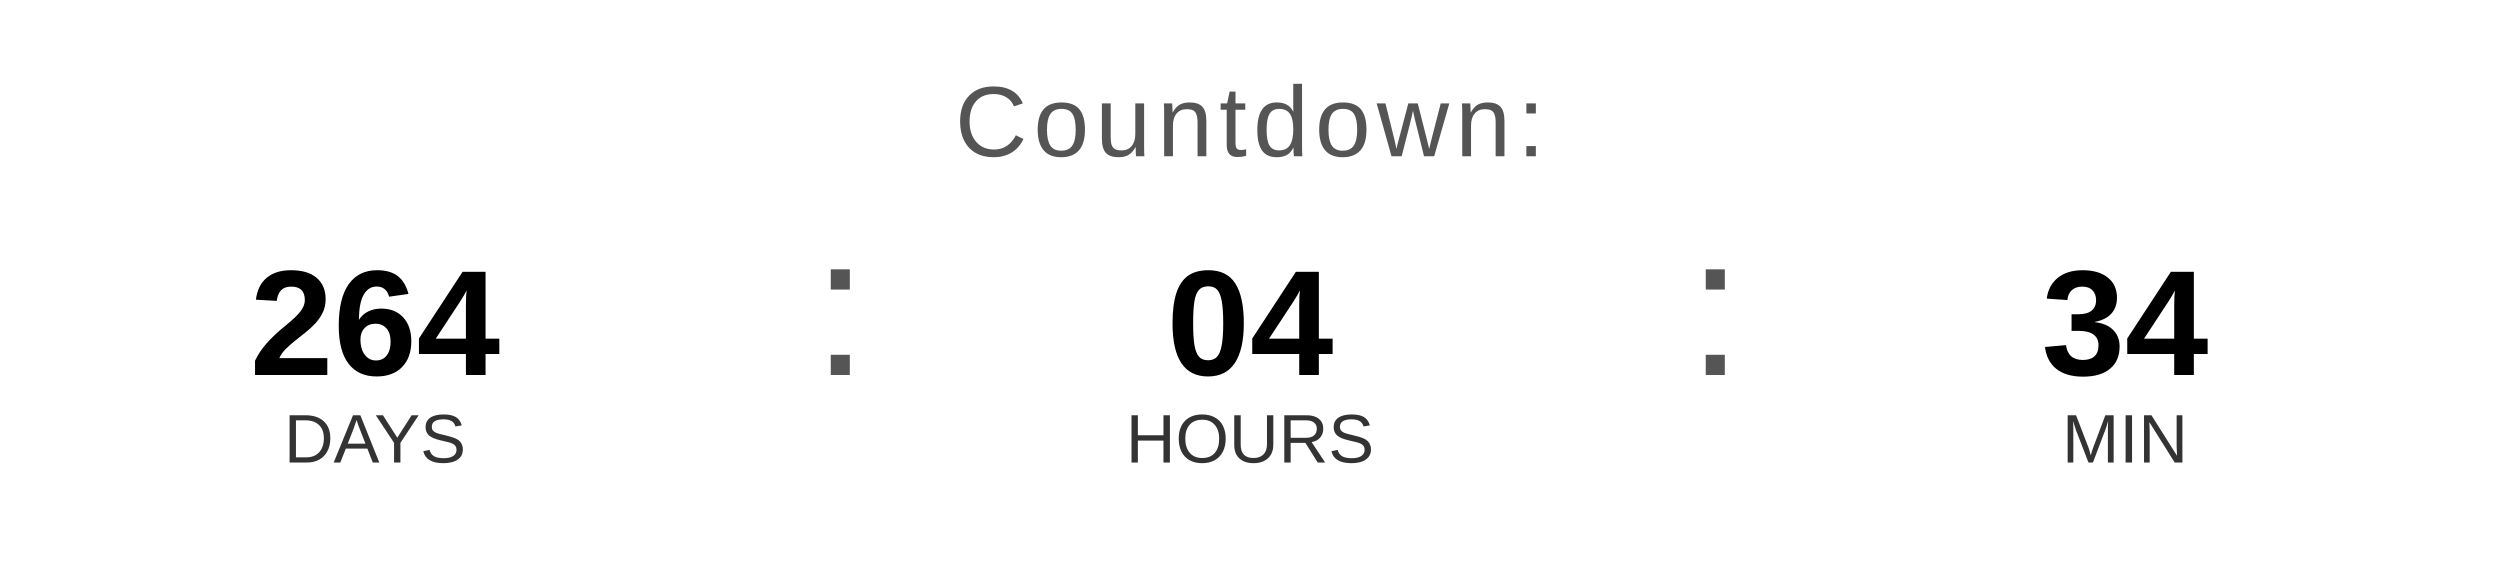
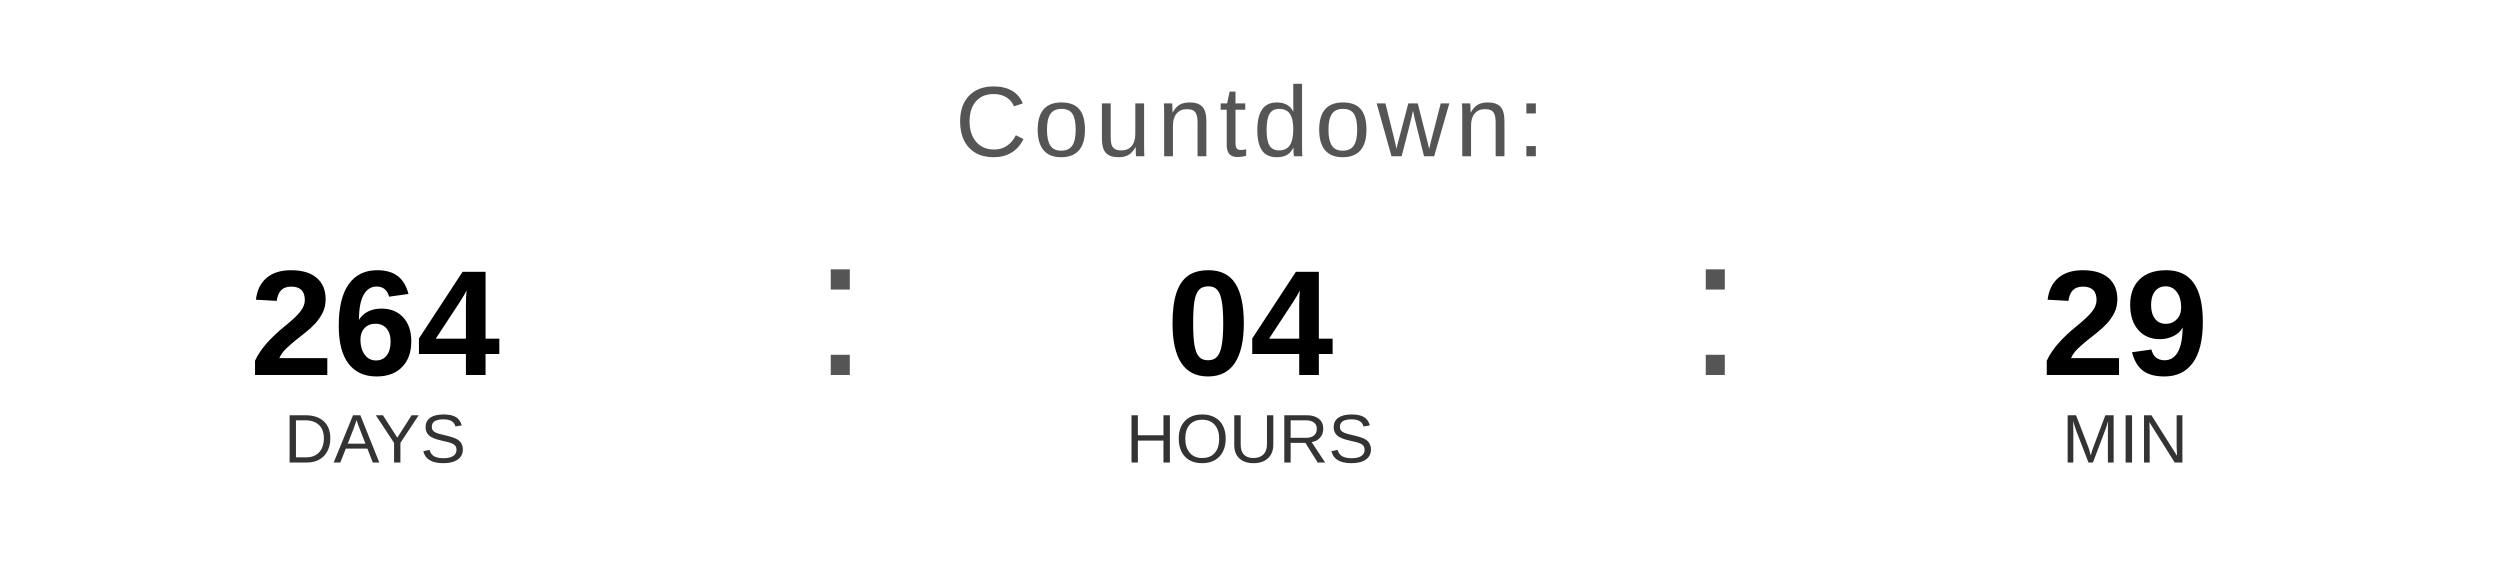
<svg xmlns="http://www.w3.org/2000/svg" width="400" height="90" viewBox="0 0 400 90">
  <text x="200" y="25" font-family="Arial, Helvetica, sans-serif" font-size="16" fill="#555555" text-anchor="middle" letter-spacing="1">
    Countdown:
  </text>
  <text x="60" y="60" font-family="Arial, Helvetica, sans-serif" font-size="24" font-weight="bold" fill="#000000" text-anchor="middle">264</text>
  <text x="60" y="74" font-family="Arial, Helvetica, sans-serif" font-size="11" fill="#333333" text-anchor="middle">DAYS</text>
  <text x="130" y="60" font-family="Arial, sans-serif" font-size="32" fill="#555555">:</text>
  <text x="200" y="60" font-family="Arial, Helvetica, sans-serif" font-size="24" font-weight="bold" fill="#000000" text-anchor="middle">04</text>
  <text x="200" y="74" font-family="Arial, Helvetica, sans-serif" font-size="11" fill="#333333" text-anchor="middle">HOURS</text>
  <text x="270" y="60" font-family="Arial, sans-serif" font-size="32" fill="#555555">:</text>
-   <text x="340" y="60" font-family="Arial, Helvetica, sans-serif" font-size="24" font-weight="bold" fill="#000000" text-anchor="middle">34</text>
+   <text x="340" y="60" font-family="Arial, Helvetica, sans-serif" font-size="24" font-weight="bold" fill="#000000" text-anchor="middle">29</text>
  <text x="340" y="74" font-family="Arial, Helvetica, sans-serif" font-size="11" fill="#333333" text-anchor="middle">MIN</text>
</svg>
